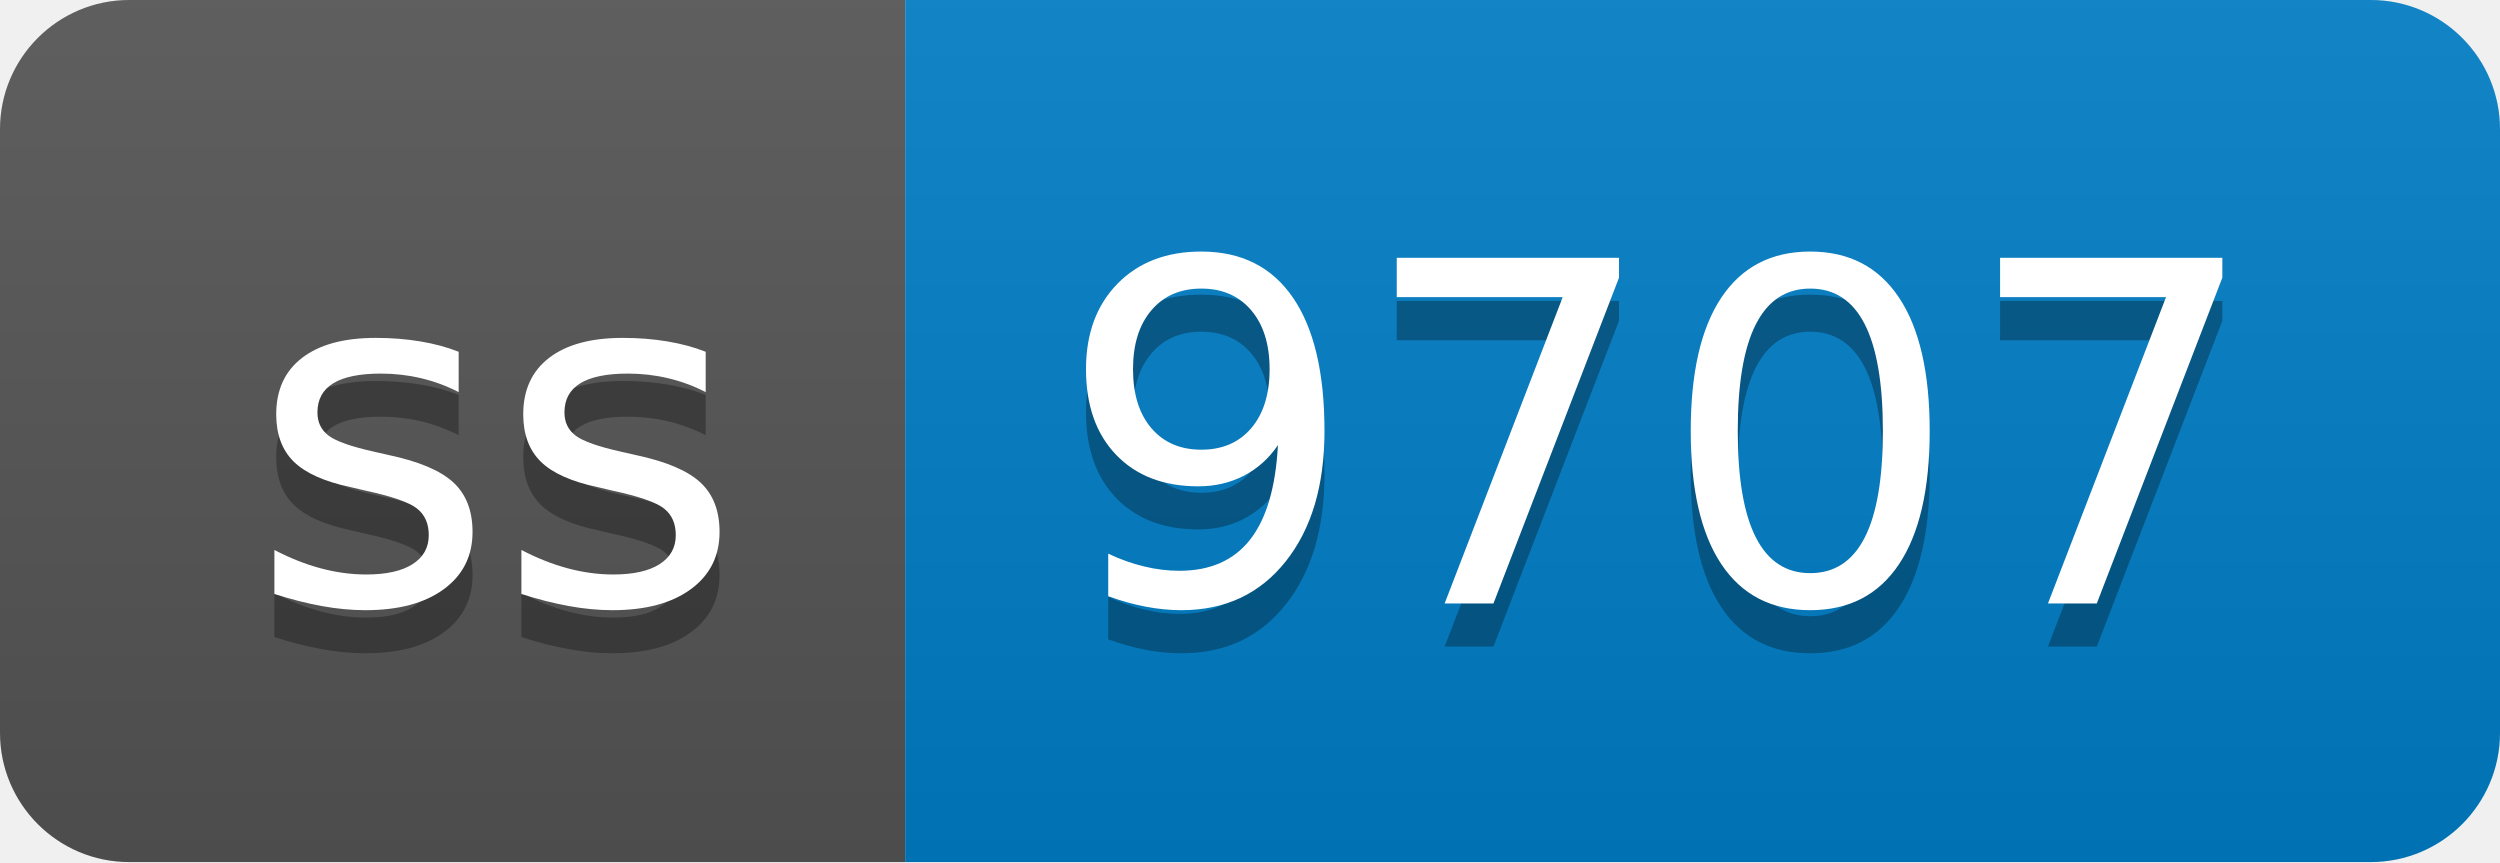
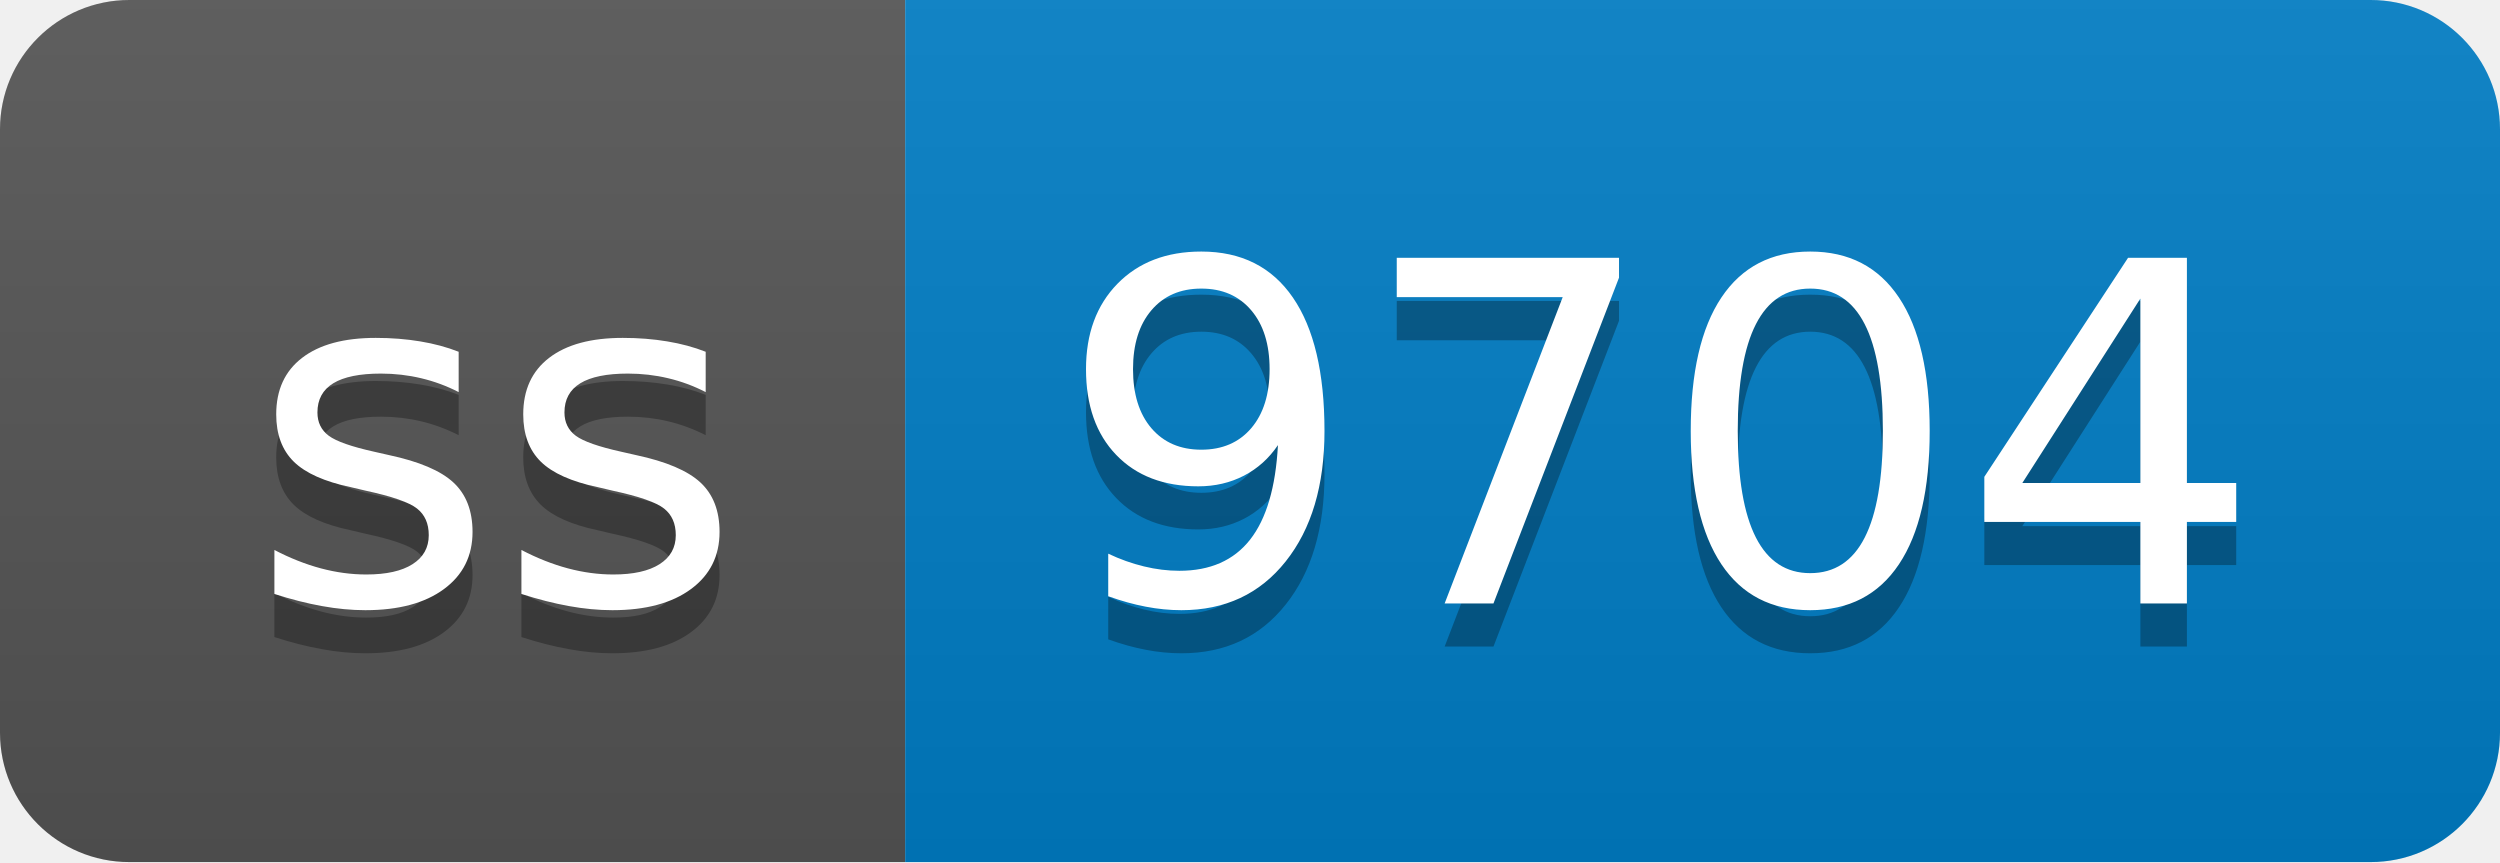
- <svg xmlns="http://www.w3.org/2000/svg" width="58" height="20" role="img" aria-label="ss: 9707">
+ <svg xmlns="http://www.w3.org/2000/svg" width="58" height="20" role="img" aria-label="ss: 9704">
  <linearGradient id="s" x2="0" y2="100%">
    <stop offset="0" stop-color="#bbb" stop-opacity=".1" />
    <stop offset="1" stop-opacity=".1" />
  </linearGradient>
  <clipPath id="r">
    <rect width="58" height="20" rx="3" fill="#fff" />
  </clipPath>
  <g clip-path="url(#r)">
    <rect width="21" height="20" fill="#555" />
    <rect x="21" width="37" height="20" fill="#007ec6" />
    <rect width="58" height="20" fill="url(#s)" />
  </g>
  <g fill="#fff" text-anchor="middle" font-family="Verdana,Geneva,DejaVu Sans,sans-serif" text-rendering="geometricPrecision" font-size="110">
    <text aria-hidden="true" x="115" y="150" fill="#010101" fill-opacity=".3" transform="scale(.1)" textLength="110">ss</text>
    <text x="115" y="140" transform="scale(.1)" fill="#fff" textLength="110">ss</text>
-     <text aria-hidden="true" x="385" y="150" fill="#010101" fill-opacity=".3" transform="scale(.1)" textLength="270">9707</text>
-     <text x="385" y="140" transform="scale(.1)" fill="#fff" textLength="270">9707</text>
+     <text aria-hidden="true" x="385" y="150" fill="#010101" fill-opacity=".3" transform="scale(.1)" textLength="270">9704</text>
+     <text x="385" y="140" transform="scale(.1)" fill="#fff" textLength="270">9704</text>
  </g>
</svg>
